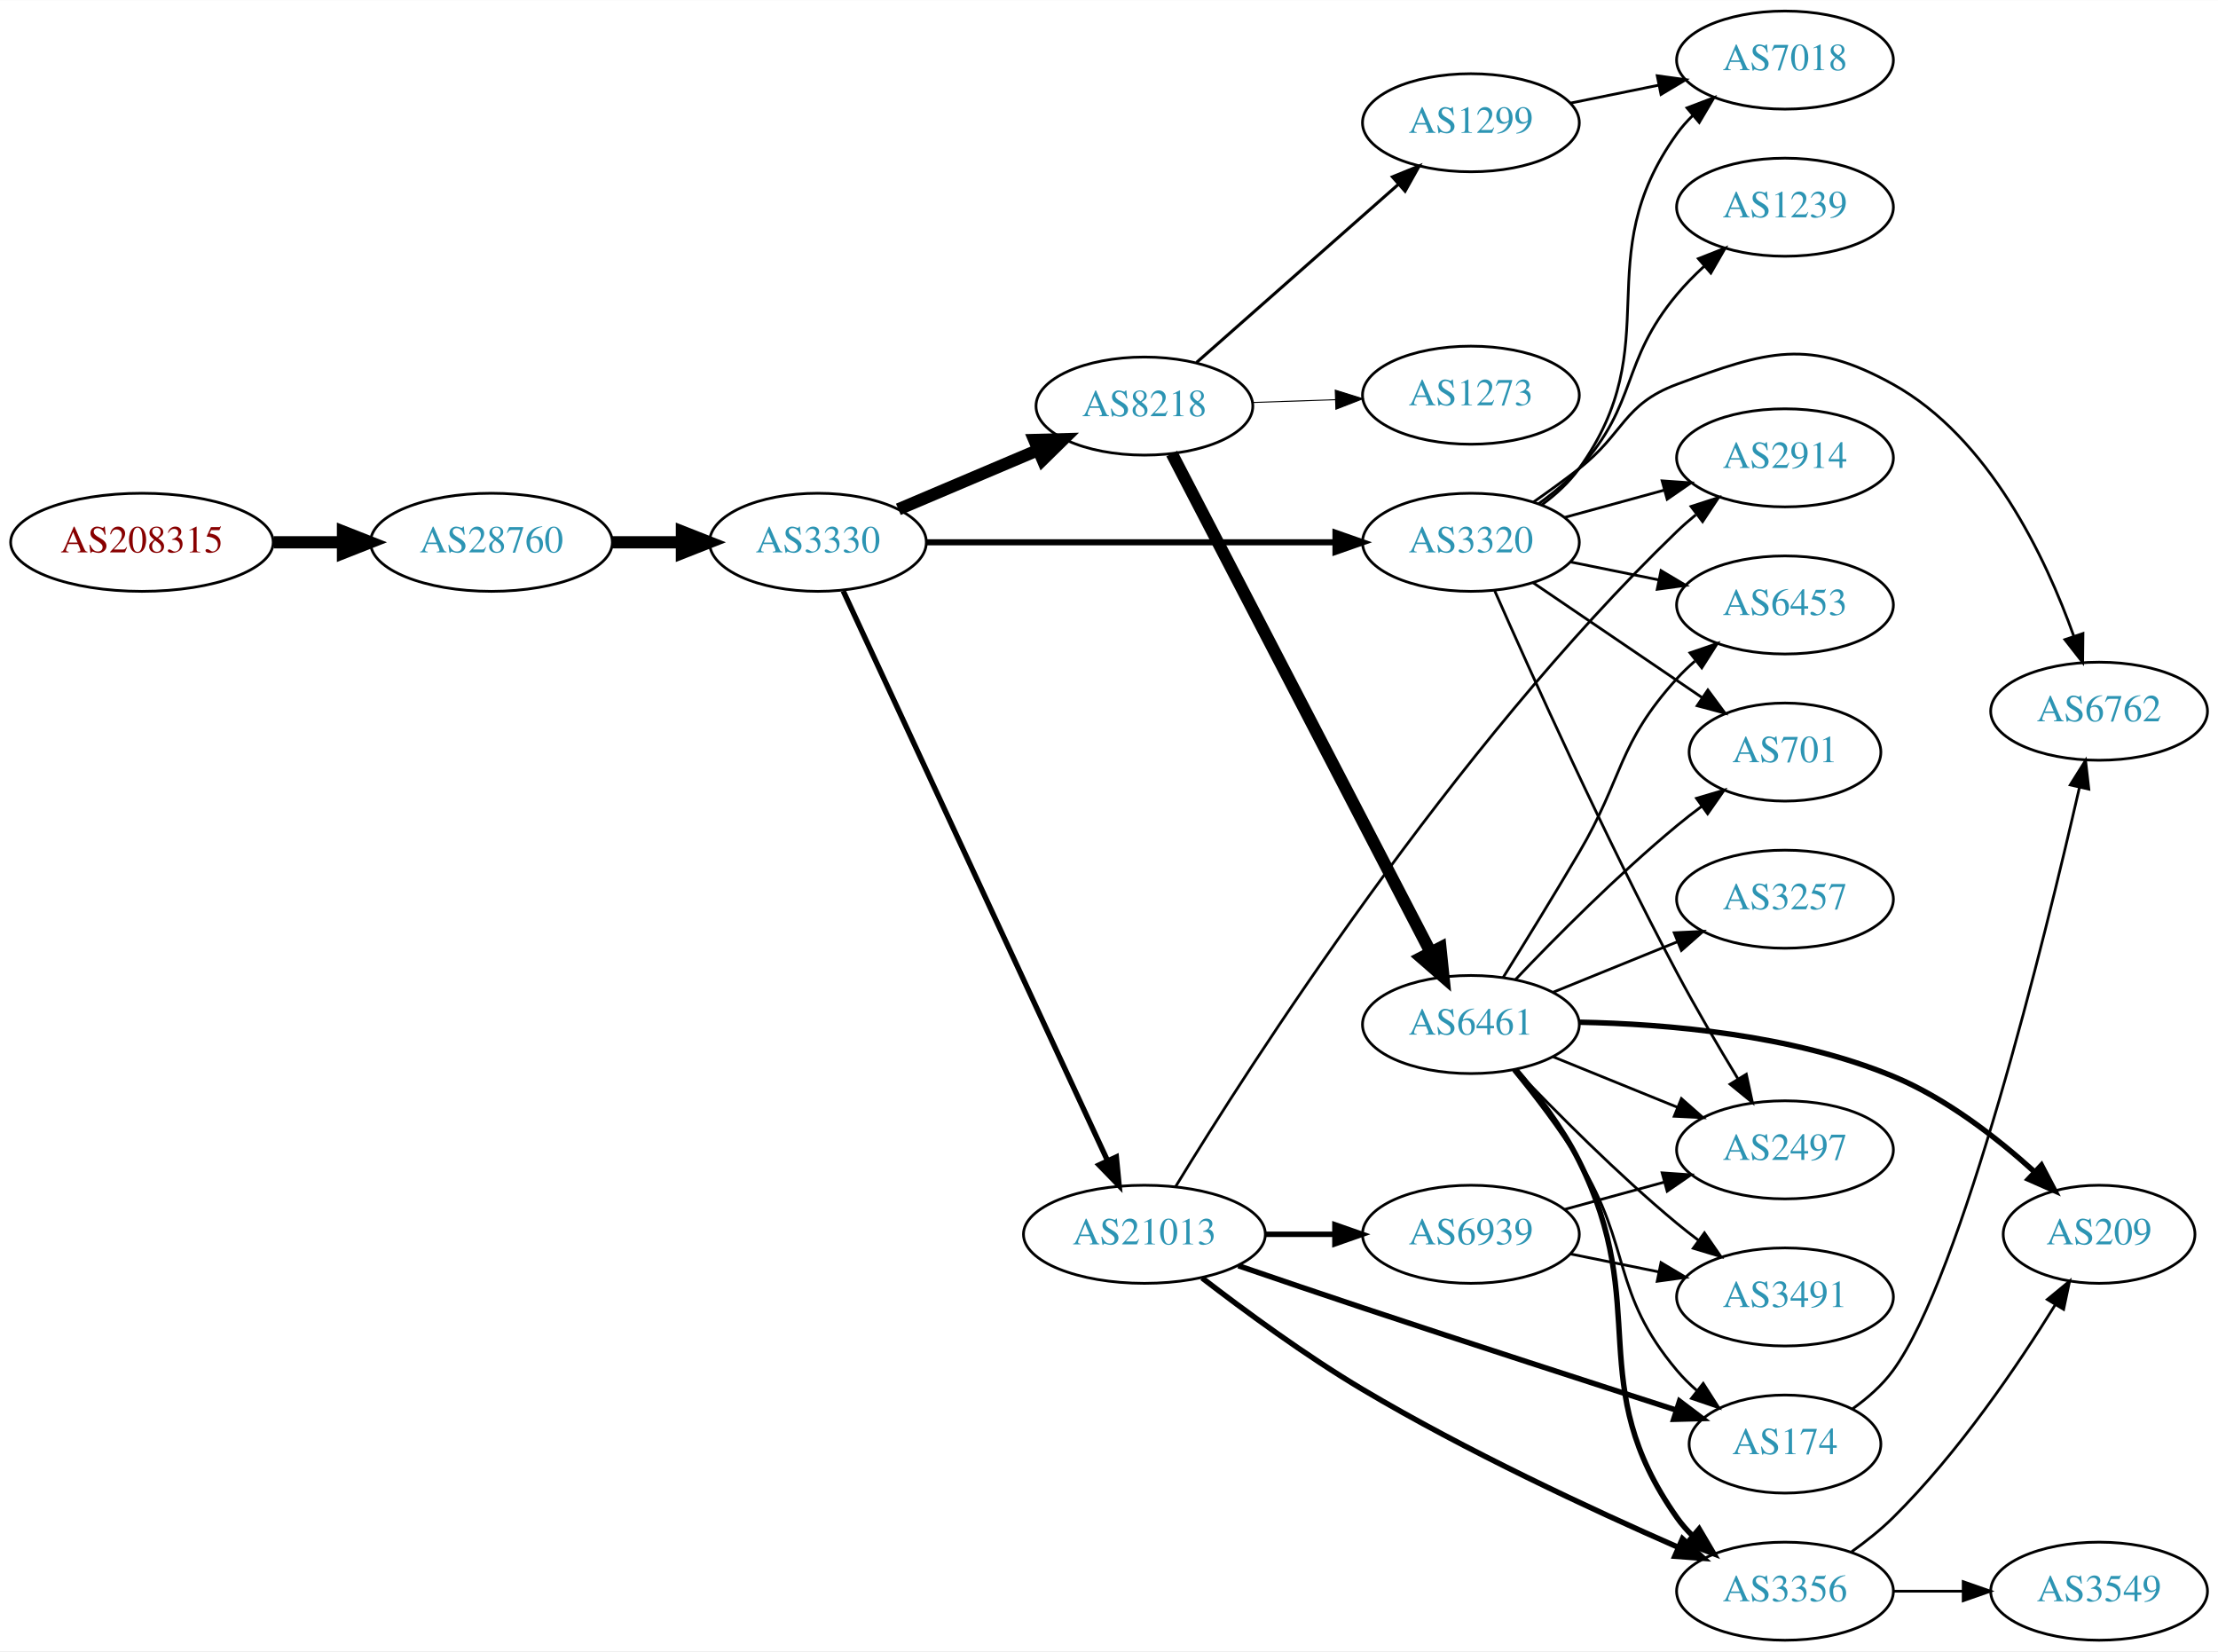
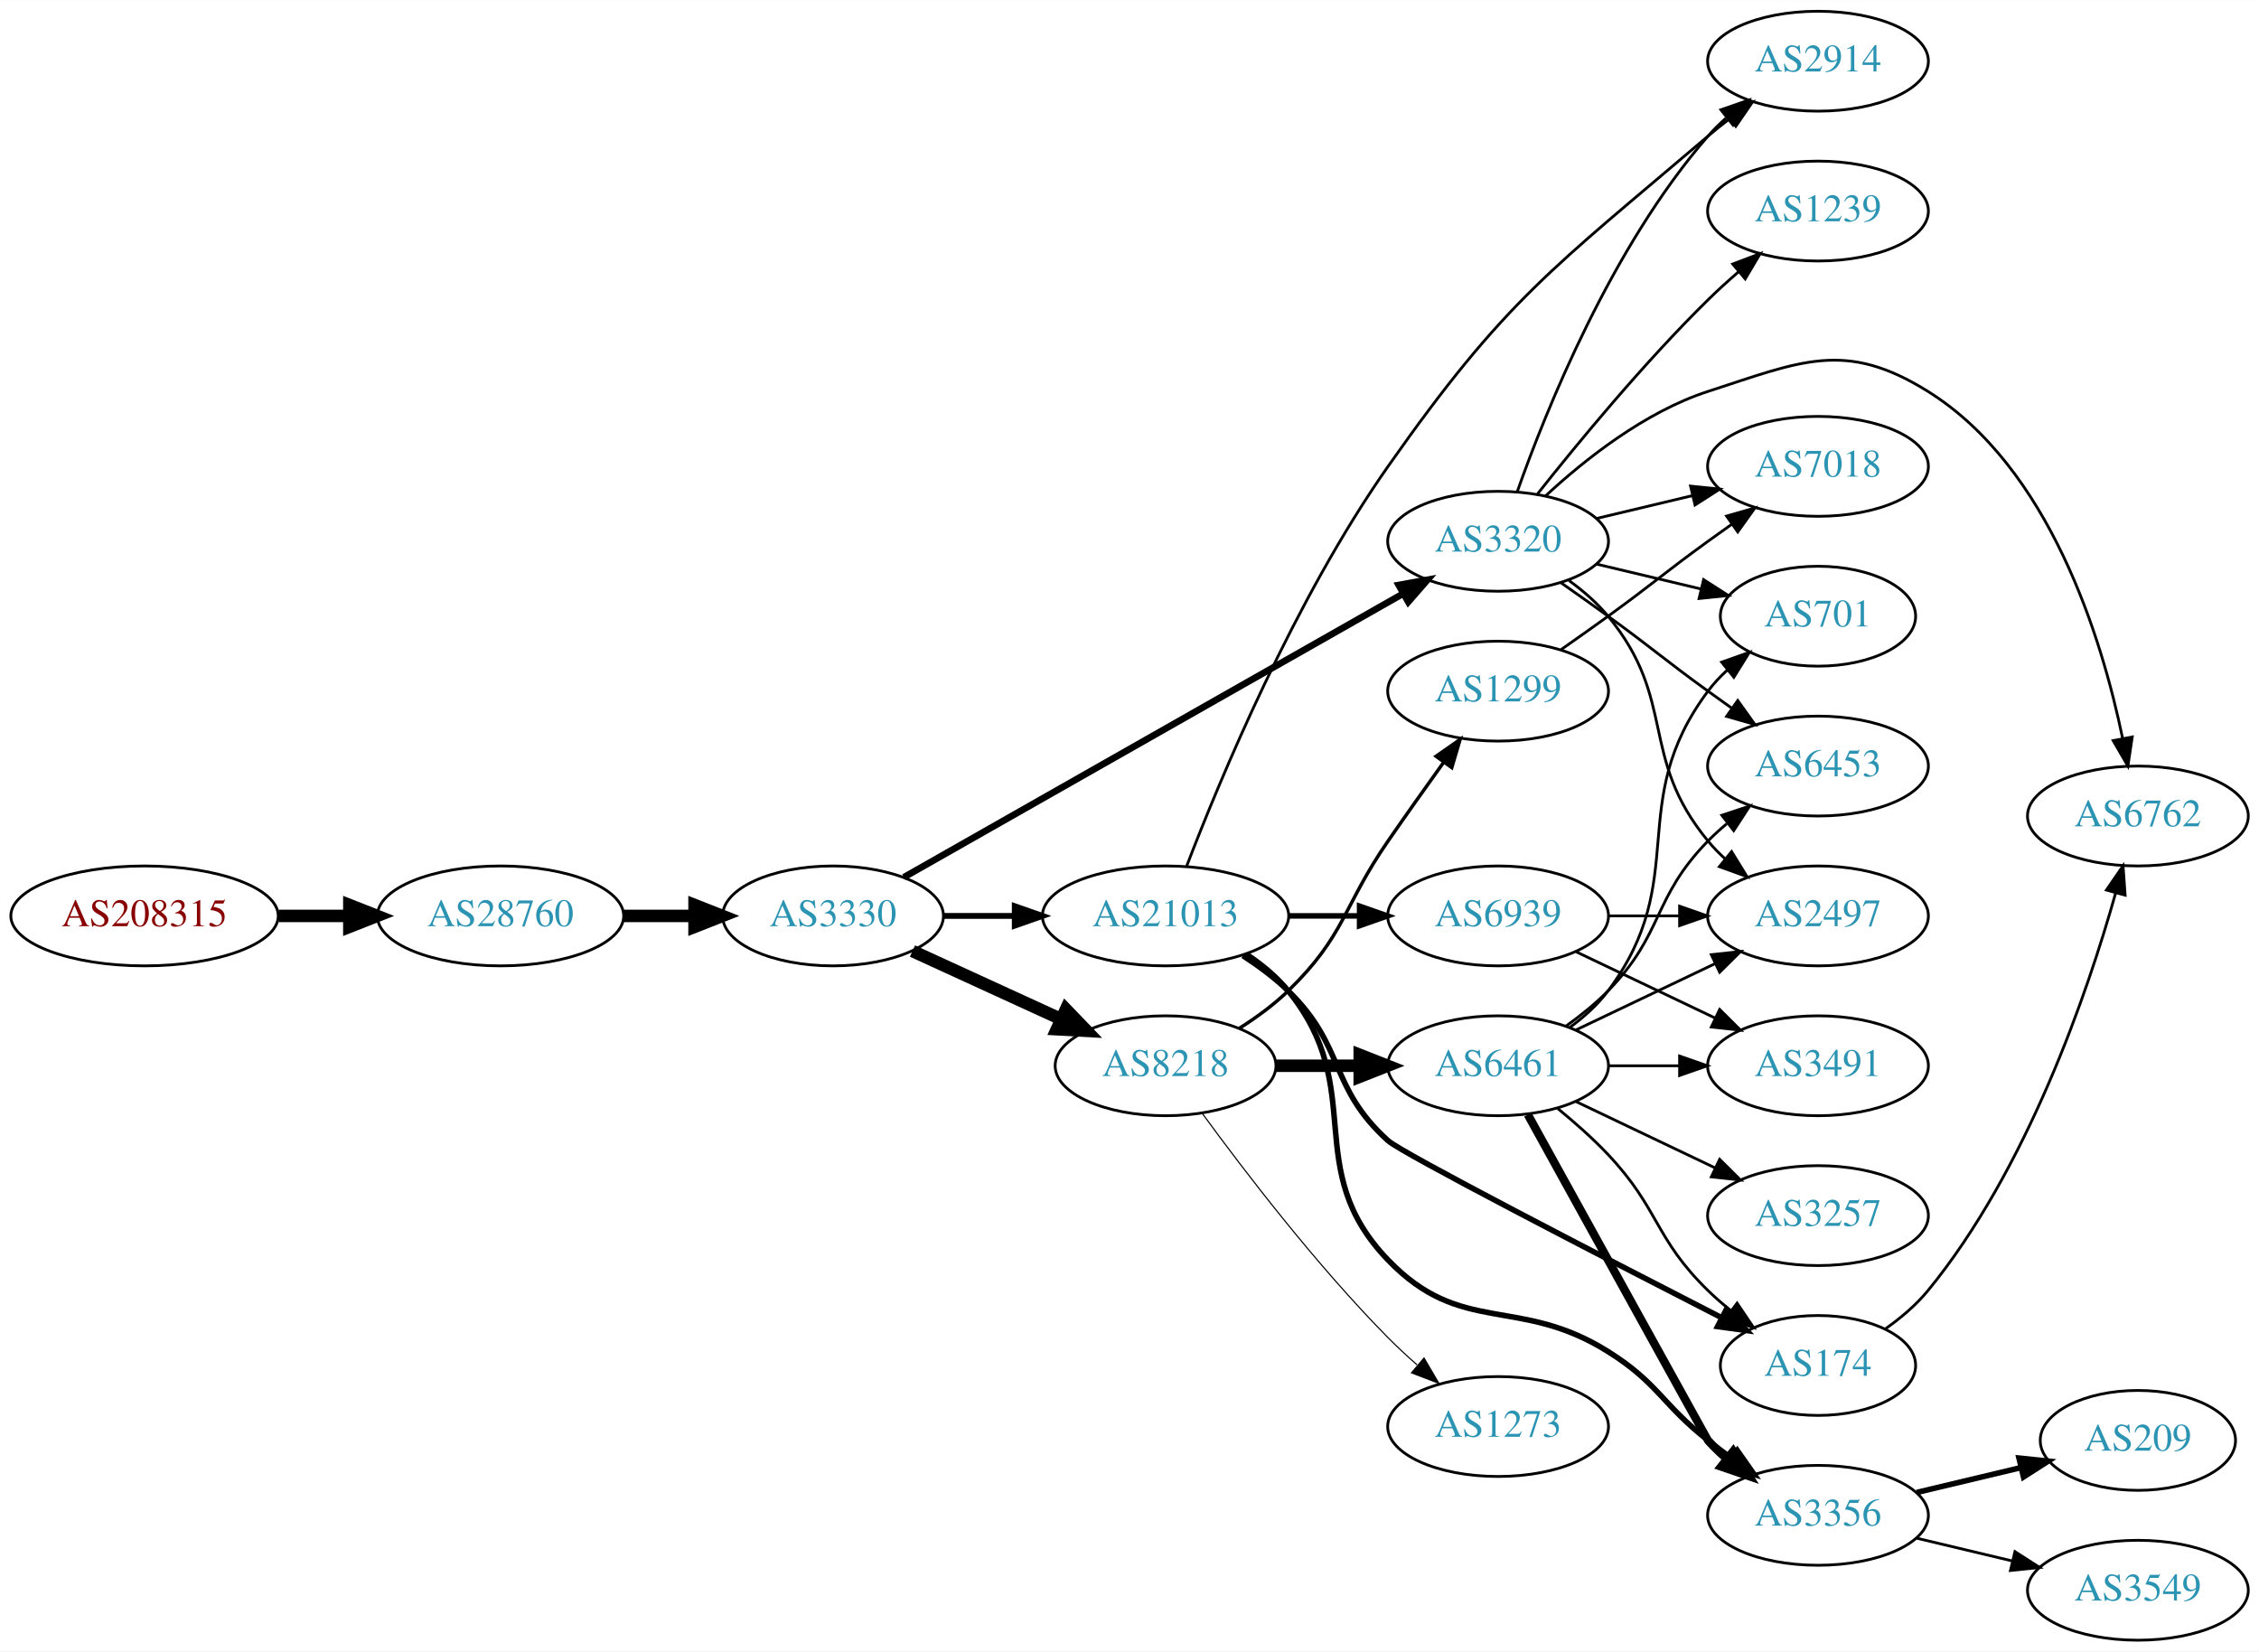
- <svg xmlns="http://www.w3.org/2000/svg" xmlns:xlink="http://www.w3.org/1999/xlink" width="814pt" height="606pt" viewBox="0.00 0.00 814.15 606.00">
-   <g id="graph0" class="graph" transform="scale(1 1) rotate(0) translate(4 602)">
-     <polygon fill="white" stroke="none" points="-4,4 -4,-602 810.148,-602 810.148,4 -4,4" />
+ <svg xmlns="http://www.w3.org/2000/svg" xmlns:xlink="http://www.w3.org/1999/xlink" width="814pt" height="595pt" viewBox="0.00 0.00 814.15 595.00">
+   <g id="graph0" class="graph" transform="scale(1 1) rotate(0) translate(4 591)">
+     <polygon fill="white" stroke="none" points="-4,4 -4,-591 810.148,-591 810.148,4 -4,4" />
    <g id="node1" class="node">
      <g id="a_node1">
        <a xlink:href="/asn/208315" xlink:title="AS208315 ~ frauscher [AT]">
-           <ellipse fill="#ffffff" stroke="black" cx="48.096" cy="-403" rx="48.192" ry="18" />
-           <text text-anchor="middle" x="48.096" y="-399.3" font-family="Times,serif" font-size="14.00" fill="#880000">AS208315</text>
+           <ellipse fill="#ffffff" stroke="black" cx="48.096" cy="-261" rx="48.192" ry="18" />
+           <text text-anchor="middle" x="48.096" y="-257.3" font-family="Times,serif" font-size="14.00" fill="#880000">AS208315</text>
        </a>
      </g>
    </g>
    <g id="node2" class="node">
      <g id="a_node2">
        <a xlink:href="/asn/28760" xlink:title="AS28760 ~ Schaerdingerstr. 35 [AT]">
-           <ellipse fill="#ffffff" stroke="black" cx="176.388" cy="-403" rx="44.393" ry="18" />
-           <text text-anchor="middle" x="176.388" y="-399.3" font-family="Times,serif" font-size="14.00" fill="#2c94b3">AS28760</text>
+           <ellipse fill="#ffffff" stroke="black" cx="176.388" cy="-261" rx="44.393" ry="18" />
+           <text text-anchor="middle" x="176.388" y="-257.3" font-family="Times,serif" font-size="14.00" fill="#2c94b3">AS28760</text>
        </a>
      </g>
    </g>
    <g id="edge1" class="edge">
-       <path fill="none" stroke="black" stroke-width="4.5" d="M96.481,-403C104.742,-403 113.386,-403 121.799,-403" />
-       <polygon fill="black" stroke="black" stroke-width="4.5" points="121.904,-406.938 131.904,-403 121.904,-399.063 121.904,-406.938" />
+       <path fill="none" stroke="black" stroke-width="4.5" d="M96.481,-261C104.742,-261 113.386,-261 121.799,-261" />
+       <polygon fill="black" stroke="black" stroke-width="4.5" points="121.904,-264.938 131.904,-261 121.904,-257.063 121.904,-264.938" />
    </g>
    <g id="node3" class="node">
      <g id="a_node3">
        <a xlink:href="/asn/3330" xlink:title="AS3330 ~ Vienna, Austria [AT]">
-           <ellipse fill="#ffffff" stroke="black" cx="296.23" cy="-403" rx="39.794" ry="18" />
-           <text text-anchor="middle" x="296.23" y="-399.3" font-family="Times,serif" font-size="14.00" fill="#2c94b3">AS3330</text>
+           <ellipse fill="#ffffff" stroke="black" cx="296.23" cy="-261" rx="39.794" ry="18" />
+           <text text-anchor="middle" x="296.23" y="-257.3" font-family="Times,serif" font-size="14.00" fill="#2c94b3">AS3330</text>
        </a>
      </g>
    </g>
    <g id="edge2" class="edge">
-       <path fill="none" stroke="black" stroke-width="4.5" d="M220.599,-403C228.911,-403 237.674,-403 246.156,-403" />
-       <polygon fill="black" stroke="black" stroke-width="4.5" points="246.315,-406.938 256.315,-403 246.315,-399.063 246.315,-406.938" />
+       <path fill="none" stroke="black" stroke-width="4.5" d="M220.599,-261C228.911,-261 237.674,-261 246.156,-261" />
+       <polygon fill="black" stroke="black" stroke-width="4.5" points="246.315,-264.938 256.315,-261 246.315,-257.063 246.315,-264.938" />
    </g>
    <g id="node4" class="node">
      <g id="a_node4">
-         <a xlink:href="/asn/3320" xlink:title="AS3320 ~ DTAG [DE]">
-           <ellipse fill="#ffffff" stroke="black" cx="535.915" cy="-403" rx="39.794" ry="18" />
-           <text text-anchor="middle" x="535.915" y="-399.3" font-family="Times,serif" font-size="14.00" fill="#2c94b3">AS3320</text>
+         <a xlink:href="/asn/8218" xlink:title="AS8218 ~ legacy Neotelecoms [FR]">
+           <ellipse fill="#ffffff" stroke="black" cx="416.073" cy="-207" rx="39.794" ry="18" />
+           <text text-anchor="middle" x="416.073" y="-203.3" font-family="Times,serif" font-size="14.00" fill="#2c94b3">AS8218</text>
        </a>
      </g>
    </g>
    <g id="edge3" class="edge">
-       <path fill="none" stroke="black" stroke-width="2.25" d="M335.947,-403C376.866,-403 441.506,-403 485.94,-403" />
-       <polygon fill="black" stroke="black" stroke-width="2.25" points="486.215,-406.5 496.215,-403 486.215,-399.5 486.215,-406.5" />
+       <path fill="none" stroke="black" stroke-width="4.5" d="M324.859,-248.339C340.816,-241.027 361.087,-231.739 378.369,-223.819" />
+       <polygon fill="black" stroke="black" stroke-width="4.5" points="380.166,-227.327 387.617,-219.581 376.886,-220.168 380.166,-227.327" />
    </g>
    <g id="node5" class="node">
      <g id="a_node5">
-         <a xlink:href="/asn/8218" xlink:title="AS8218 ~ legacy Neotelecoms [FR]">
-           <ellipse fill="#ffffff" stroke="black" cx="416.073" cy="-453" rx="39.794" ry="18" />
-           <text text-anchor="middle" x="416.073" y="-449.3" font-family="Times,serif" font-size="14.00" fill="#2c94b3">AS8218</text>
+         <a xlink:href="/asn/3320" xlink:title="AS3320 ~ DTAG [DE]">
+           <ellipse fill="#ffffff" stroke="black" cx="535.915" cy="-396" rx="39.794" ry="18" />
+           <text text-anchor="middle" x="535.915" y="-392.3" font-family="Times,serif" font-size="14.00" fill="#2c94b3">AS3320</text>
        </a>
      </g>
    </g>
    <g id="edge4" class="edge">
-       <path fill="none" stroke="black" stroke-width="4.5" d="M325.757,-415.104C341.131,-421.627 360.307,-429.763 376.945,-436.823" />
-       <polygon fill="black" stroke="black" stroke-width="4.5" points="375.657,-440.553 386.401,-440.835 378.733,-433.304 375.657,-440.553" />
+       <path fill="none" stroke="black" stroke-width="2.4" d="M321.771,-274.939C364.671,-299.305 453.326,-349.659 501.683,-377.125" />
+       <polygon fill="black" stroke="black" stroke-width="2.4" points="500.084,-380.241 510.507,-382.137 503.541,-374.155 500.084,-380.241" />
    </g>
    <g id="node6" class="node">
      <g id="a_node6">
        <a xlink:href="/asn/21013" xlink:title="AS21013 ~ Wels, AT [AT]">
-           <ellipse fill="#ffffff" stroke="black" cx="416.073" cy="-149" rx="44.393" ry="18" />
-           <text text-anchor="middle" x="416.073" y="-145.3" font-family="Times,serif" font-size="14.00" fill="#2c94b3">AS21013</text>
+           <ellipse fill="#ffffff" stroke="black" cx="416.073" cy="-261" rx="44.393" ry="18" />
+           <text text-anchor="middle" x="416.073" y="-257.3" font-family="Times,serif" font-size="14.00" fill="#2c94b3">AS21013</text>
        </a>
      </g>
    </g>
    <g id="edge5" class="edge">
-       <path fill="none" stroke="black" stroke-width="1.969" d="M305.517,-385.139C325.843,-341.326 378.277,-228.31 402.483,-176.136" />
-       <polygon fill="black" stroke="black" stroke-width="1.969" points="405.762,-177.385 406.795,-166.841 399.412,-174.439 405.762,-177.385" />
+       <path fill="none" stroke="black" stroke-width="2.1" d="M336.143,-261C344.245,-261 352.921,-261 361.447,-261" />
+       <polygon fill="black" stroke="black" stroke-width="2.1" points="361.725,-264.5 371.725,-261 361.724,-257.5 361.725,-264.5" />
    </g>
    <g id="node7" class="node">
      <g id="a_node7">
-         <a xlink:href="/asn/701" xlink:title="AS701 ~ UUNET [US]">
-           <ellipse fill="#ffffff" stroke="black" cx="651.208" cy="-326" rx="35.194" ry="18" />
-           <text text-anchor="middle" x="651.208" y="-322.3" font-family="Times,serif" font-size="14.00" fill="#2c94b3">AS701</text>
+         <a xlink:href="/asn/6461" xlink:title="AS6461 ~ Zayo Bandwidth [US]">
+           <ellipse fill="#ffffff" stroke="black" cx="535.915" cy="-207" rx="39.794" ry="18" />
+           <text text-anchor="middle" x="535.915" y="-203.3" font-family="Times,serif" font-size="14.00" fill="#2c94b3">AS6461</text>
        </a>
      </g>
    </g>
    <g id="edge6" class="edge">
-       <path fill="none" stroke="black" d="M558.759,-388.154C576.379,-376.178 601.335,-359.217 620.726,-346.038" />
-       <polygon fill="black" stroke="black" points="622.894,-348.796 629.197,-340.28 618.959,-343.007 622.894,-348.796" />
+       <path fill="none" stroke="black" stroke-width="4.5" d="M455.985,-207C465.539,-207 475.888,-207 485.851,-207" />
+       <polygon fill="black" stroke="black" stroke-width="4.5" points="486.043,-210.938 496.043,-207 486.043,-203.063 486.043,-210.938" />
    </g>
    <g id="node8" class="node">
      <g id="a_node8">
-         <a xlink:href="/asn/2914" xlink:title="AS2914 ~ NTT America, Inc. [US]">
-           <ellipse fill="#ffffff" stroke="black" cx="651.208" cy="-434" rx="39.794" ry="18" />
-           <text text-anchor="middle" x="651.208" y="-430.3" font-family="Times,serif" font-size="14.00" fill="#2c94b3">AS2914</text>
+         <a xlink:href="/asn/1299" xlink:title="AS1299 ~ Telia Carrier [EU]">
+           <ellipse fill="#ffffff" stroke="black" cx="535.915" cy="-342" rx="39.794" ry="18" />
+           <text text-anchor="middle" x="535.915" y="-338.3" font-family="Times,serif" font-size="14.00" fill="#2c94b3">AS1299</text>
        </a>
      </g>
    </g>
    <g id="edge7" class="edge">
-       <path fill="none" stroke="black" d="M570.294,-412.133C581.716,-415.259 594.667,-418.802 606.766,-422.113" />
-       <polygon fill="black" stroke="black" points="606.107,-425.561 616.676,-424.825 607.955,-418.81 606.107,-425.561" />
+       <path fill="none" stroke="black" stroke-width="1.227" d="M442.602,-220.462C448.765,-224.362 455.066,-228.948 460.269,-234 480.962,-254.094 479.873,-264.269 496.269,-288 502.725,-297.344 509.935,-307.494 516.363,-316.445" />
+       <polygon fill="black" stroke="black" stroke-width="1.227" points="513.55,-318.528 522.236,-324.594 519.229,-314.435 513.55,-318.528" />
    </g>
    <g id="node9" class="node">
      <g id="a_node9">
+         <a xlink:href="/asn/1273" xlink:title="AS1273 ~ Vodafone Group PLC [EU]">
+           <ellipse fill="#ffffff" stroke="black" cx="535.915" cy="-77" rx="39.794" ry="18" />
+           <text text-anchor="middle" x="535.915" y="-73.3" font-family="Times,serif" font-size="14.00" fill="#2c94b3">AS1273</text>
+         </a>
+       </g>
+     </g>
+     <g id="edge8" class="edge">
+       <path fill="none" stroke="black" stroke-width="0.409" d="M429.293,-189.849C444.093,-169.582 470.284,-135.296 496.269,-109 499.525,-105.704 503.097,-102.397 506.712,-99.225" />
+       <polygon fill="black" stroke="black" stroke-width="0.409" points="509.22,-101.687 514.59,-92.554 504.697,-96.345 509.22,-101.687" />
+     </g>
+     <g id="node14" class="node">
+       <g id="a_node14">
+         <a xlink:href="/asn/701" xlink:title="AS701 ~ UUNET [US]">
+           <ellipse fill="#ffffff" stroke="black" cx="651.208" cy="-369" rx="35.194" ry="18" />
+           <text text-anchor="middle" x="651.208" y="-365.3" font-family="Times,serif" font-size="14.00" fill="#2c94b3">AS701</text>
+         </a>
+       </g>
+     </g>
+     <g id="edge19" class="edge">
+       <path fill="none" stroke="black" d="M571.522,-387.752C583.317,-384.942 596.622,-381.771 608.889,-378.847" />
+       <polygon fill="black" stroke="black" points="609.978,-382.186 618.894,-376.463 608.355,-375.376 609.978,-382.186" />
+     </g>
+     <g id="node15" class="node">
+       <g id="a_node15">
+         <a xlink:href="/asn/6453" xlink:title="AS6453 ~ TATA COMMUNICATIONS (AMERICA) INC [US]">
+           <ellipse fill="#ffffff" stroke="black" cx="651.208" cy="-315" rx="39.794" ry="18" />
+           <text text-anchor="middle" x="651.208" y="-311.3" font-family="Times,serif" font-size="14.00" fill="#2c94b3">AS6453</text>
+         </a>
+       </g>
+     </g>
+     <g id="edge23" class="edge">
+       <path fill="none" stroke="black" d="M558.672,-380.991C564.207,-377.121 570.125,-372.936 575.562,-369 591.762,-357.271 595.362,-353.729 611.562,-342 614.365,-339.971 617.296,-337.875 620.237,-335.79" />
+       <polygon fill="black" stroke="black" points="622.288,-338.627 628.451,-330.009 618.259,-332.903 622.288,-338.627" />
+     </g>
+     <g id="node16" class="node">
+       <g id="a_node16">
+         <a xlink:href="/asn/2497" xlink:title="AS2497 ~ Internet Initiative Japan Inc. [JP]">
+           <ellipse fill="#ffffff" stroke="black" cx="651.208" cy="-261" rx="39.794" ry="18" />
+           <text text-anchor="middle" x="651.208" y="-257.3" font-family="Times,serif" font-size="14.00" fill="#2c94b3">AS2497</text>
+         </a>
+       </g>
+     </g>
+     <g id="edge18" class="edge">
+       <path fill="none" stroke="black" d="M561.496,-381.844C566.59,-378.128 571.604,-373.799 575.562,-369 600.626,-338.606 586.497,-318.394 611.562,-288 613.417,-285.75 615.504,-283.604 617.723,-281.576" />
+       <polygon fill="black" stroke="black" points="620.071,-284.177 625.627,-275.156 615.658,-278.744 620.071,-284.177" />
+     </g>
+     <g id="node19" class="node">
+       <g id="a_node19">
+         <a xlink:href="/asn/6762" xlink:title="AS6762 ~ TELECOM ITALIA SPARKLE S.p.A. [IT]">
+           <ellipse fill="#ffffff" stroke="black" cx="766.501" cy="-297" rx="39.794" ry="18" />
+           <text text-anchor="middle" x="766.501" y="-293.3" font-family="Times,serif" font-size="14.00" fill="#2c94b3">AS6762</text>
+         </a>
+       </g>
+     </g>
+     <g id="edge20" class="edge">
+       <path fill="none" stroke="black" d="M552.971,-412.306C567.031,-425.34 588.736,-442.609 611.562,-450 645.089,-460.856 660.967,-468.673 690.855,-450 734.77,-422.562 753.539,-361.016 761.011,-324.901" />
+       <polygon fill="black" stroke="black" points="764.463,-325.487 762.907,-315.007 757.588,-324.169 764.463,-325.487" />
+     </g>
+     <g id="node20" class="node">
+       <g id="a_node20">
+         <a xlink:href="/asn/7018" xlink:title="AS7018 ~ AT&amp;T Services, Inc. [US]">
+           <ellipse fill="#ffffff" stroke="black" cx="651.208" cy="-423" rx="39.794" ry="18" />
+           <text text-anchor="middle" x="651.208" y="-419.3" font-family="Times,serif" font-size="14.00" fill="#2c94b3">AS7018</text>
+         </a>
+       </g>
+     </g>
+     <g id="edge21" class="edge">
+       <path fill="none" stroke="black" d="M571.522,-404.248C582.394,-406.838 594.548,-409.735 605.991,-412.462" />
+       <polygon fill="black" stroke="black" points="605.274,-415.889 615.813,-414.803 606.897,-409.08 605.274,-415.889" />
+     </g>
+     <g id="node21" class="node">
+       <g id="a_node21">
        <a xlink:href="/asn/1239" xlink:title="AS1239 ~ Sprint [US]">
-           <ellipse fill="#ffffff" stroke="black" cx="651.208" cy="-526" rx="39.794" ry="18" />
-           <text text-anchor="middle" x="651.208" y="-522.3" font-family="Times,serif" font-size="14.00" fill="#2c94b3">AS1239</text>
-         </a>
-       </g>
-     </g>
-     <g id="edge8" class="edge">
-       <path fill="none" stroke="black" d="M560.764,-417.149C566.01,-420.918 571.273,-425.271 575.562,-430 597.488,-454.173 590.642,-468.951 611.562,-494 614.532,-497.556 617.936,-501.016 621.465,-504.266" />
-       <polygon fill="black" stroke="black" points="619.415,-507.119 629.273,-511.001 623.987,-501.819 619.415,-507.119" />
-     </g>
-     <g id="node10" class="node">
-       <g id="a_node10">
-         <a xlink:href="/asn/6762" xlink:title="AS6762 ~ TELECOM ITALIA SPARKLE S.p.A. [IT]">
-           <ellipse fill="#ffffff" stroke="black" cx="766.501" cy="-341" rx="39.794" ry="18" />
-           <text text-anchor="middle" x="766.501" y="-337.3" font-family="Times,serif" font-size="14.00" fill="#2c94b3">AS6762</text>
-         </a>
-       </g>
-     </g>
-     <g id="edge9" class="edge">
-       <path fill="none" stroke="black" d="M558.86,-417.758C564.391,-421.633 570.261,-425.883 575.562,-430 592.237,-442.952 591.767,-453.652 611.562,-461 644.6,-473.265 660.049,-478.117 690.855,-461 726.155,-441.386 746.92,-397.388 757.248,-368.469" />
-       <polygon fill="black" stroke="black" points="760.585,-369.528 760.473,-358.934 753.954,-367.286 760.585,-369.528" />
-     </g>
-     <g id="node11" class="node">
-       <g id="a_node11">
-         <a xlink:href="/asn/7018" xlink:title="AS7018 ~ AT&amp;T Services, Inc. [US]">
-           <ellipse fill="#ffffff" stroke="black" cx="651.208" cy="-580" rx="39.794" ry="18" />
-           <text text-anchor="middle" x="651.208" y="-576.3" font-family="Times,serif" font-size="14.00" fill="#2c94b3">AS7018</text>
-         </a>
-       </g>
-     </g>
-     <g id="edge10" class="edge">
-       <path fill="none" stroke="black" d="M561.984,-416.781C567.053,-420.516 571.933,-424.948 575.562,-430 608.79,-476.264 578.334,-506.736 611.562,-553 613.263,-555.368 615.239,-557.6 617.38,-559.688" />
-       <polygon fill="black" stroke="black" points="615.235,-562.457 625.14,-566.219 619.743,-557.102 615.235,-562.457" />
+           <ellipse fill="#ffffff" stroke="black" cx="651.208" cy="-515" rx="39.794" ry="18" />
+           <text text-anchor="middle" x="651.208" y="-511.3" font-family="Times,serif" font-size="14.00" fill="#2c94b3">AS1239</text>
+         </a>
+       </g>
+     </g>
+     <g id="edge22" class="edge">
+       <path fill="none" stroke="black" d="M550.151,-413.101C564.487,-431.21 588.423,-460.263 611.562,-483 615.03,-486.408 618.822,-489.85 622.633,-493.151" />
+       <polygon fill="black" stroke="black" points="620.478,-495.911 630.383,-499.67 624.983,-490.554 620.478,-495.911" />
+     </g>
+     <g id="node22" class="node">
+       <g id="a_node22">
+         <a xlink:href="/asn/2914" xlink:title="AS2914 ~ NTT America, Inc. [US]">
+           <ellipse fill="#ffffff" stroke="black" cx="651.208" cy="-569" rx="39.794" ry="18" />
+           <text text-anchor="middle" x="651.208" y="-565.3" font-family="Times,serif" font-size="14.00" fill="#2c94b3">AS2914</text>
+         </a>
+       </g>
+     </g>
+     <g id="edge24" class="edge">
+       <path fill="none" stroke="black" d="M542.804,-413.824C553.132,-443.096 576.774,-502.08 611.562,-542 613.528,-544.256 615.721,-546.419 618.035,-548.468" />
+       <polygon fill="black" stroke="black" points="616.215,-551.492 626.222,-554.973 620.57,-546.012 616.215,-551.492" />
    </g>
    <g id="node12" class="node">
      <g id="a_node12">
-         <a xlink:href="/asn/2497" xlink:title="AS2497 ~ Internet Initiative Japan Inc. [JP]">
-           <ellipse fill="#ffffff" stroke="black" cx="651.208" cy="-180" rx="39.794" ry="18" />
-           <text text-anchor="middle" x="651.208" y="-176.3" font-family="Times,serif" font-size="14.00" fill="#2c94b3">AS2497</text>
-         </a>
-       </g>
-     </g>
-     <g id="edge11" class="edge">
-       <path fill="none" stroke="black" d="M544.662,-385.195C557.664,-355.651 585.061,-294.818 611.562,-245 618.47,-232.013 626.735,-217.943 633.845,-206.225" />
-       <polygon fill="black" stroke="black" points="637.013,-207.753 639.251,-197.398 631.043,-204.097 637.013,-207.753" />
+         <a xlink:href="/asn/3356" xlink:title="AS3356 ~ Level 3 Parent, LLC [US]">
+           <ellipse fill="#ffffff" stroke="black" cx="651.208" cy="-45" rx="39.794" ry="18" />
+           <text text-anchor="middle" x="651.208" y="-41.3" font-family="Times,serif" font-size="14.00" fill="#2c94b3">AS3356</text>
+         </a>
+       </g>
+     </g>
+     <g id="edge25" class="edge">
+       <path fill="none" stroke="black" stroke-width="2" d="M445.259,-247.156C450.781,-243.47 456.135,-239.073 460.269,-234 489.318,-198.353 464.393,-170.144 496.269,-137 522.729,-109.488 543.231,-124.293 575.562,-104 593.693,-92.62 594.759,-85.264 611.562,-72 614.278,-69.856 617.151,-67.683 620.056,-65.551" />
+       <polygon fill="black" stroke="black" stroke-width="2" points="622.129,-68.371 628.218,-59.701 618.051,-62.681 622.129,-68.371" />
    </g>
    <g id="node13" class="node">
      <g id="a_node13">
-         <a xlink:href="/asn/6453" xlink:title="AS6453 ~ TATA COMMUNICATIONS (AMERICA) INC [US]">
-           <ellipse fill="#ffffff" stroke="black" cx="651.208" cy="-380" rx="39.794" ry="18" />
-           <text text-anchor="middle" x="651.208" y="-376.3" font-family="Times,serif" font-size="14.00" fill="#2c94b3">AS6453</text>
-         </a>
-       </g>
-     </g>
-     <g id="edge12" class="edge">
-       <path fill="none" stroke="black" d="M572.451,-395.786C582.68,-393.709 593.98,-391.415 604.723,-389.234" />
-       <polygon fill="black" stroke="black" points="605.695,-392.608 614.799,-387.189 604.302,-385.748 605.695,-392.608" />
-     </g>
-     <g id="node14" class="node">
-       <g id="a_node14">
-         <a xlink:href="/asn/1299" xlink:title="AS1299 ~ Telia Carrier [EU]">
-           <ellipse fill="#ffffff" stroke="black" cx="535.915" cy="-557" rx="39.794" ry="18" />
-           <text text-anchor="middle" x="535.915" y="-553.3" font-family="Times,serif" font-size="14.00" fill="#2c94b3">AS1299</text>
-         </a>
-       </g>
-     </g>
-     <g id="edge13" class="edge">
-       <path fill="none" stroke="black" stroke-width="1.125" d="M435.227,-469.022C455.008,-486.479 486.81,-514.546 509.165,-534.274" />
-       <polygon fill="black" stroke="black" stroke-width="1.125" points="507.12,-537.138 516.933,-541.13 511.752,-531.889 507.12,-537.138" />
-     </g>
-     <g id="node15" class="node">
-       <g id="a_node15">
-         <a xlink:href="/asn/6461" xlink:title="AS6461 ~ Zayo Bandwidth [US]">
-           <ellipse fill="#ffffff" stroke="black" cx="535.915" cy="-226" rx="39.794" ry="18" />
-           <text text-anchor="middle" x="535.915" y="-222.3" font-family="Times,serif" font-size="14.00" fill="#2c94b3">AS6461</text>
-         </a>
-       </g>
-     </g>
-     <g id="edge14" class="edge">
-       <path fill="none" stroke="black" stroke-width="4.5" d="M426.124,-435.565C446.645,-396.034 496.813,-299.396 521.182,-252.454" />
-       <polygon fill="black" stroke="black" stroke-width="4.5" points="524.72,-254.184 525.833,-243.495 517.731,-250.556 524.72,-254.184" />
-     </g>
-     <g id="node16" class="node">
-       <g id="a_node16">
-         <a xlink:href="/asn/1273" xlink:title="AS1273 ~ Vodafone Group PLC [EU]">
-           <ellipse fill="#ffffff" stroke="black" cx="535.915" cy="-457" rx="39.794" ry="18" />
-           <text text-anchor="middle" x="535.915" y="-453.3" font-family="Times,serif" font-size="14.00" fill="#2c94b3">AS1273</text>
-         </a>
-       </g>
-     </g>
-     <g id="edge15" class="edge">
-       <path fill="none" stroke="black" stroke-width="0.375" d="M455.659,-454.31C465.425,-454.641 476.042,-455.002 486.236,-455.348" />
-       <polygon fill="black" stroke="black" stroke-width="0.375" points="486.129,-458.846 496.242,-455.687 486.367,-451.85 486.129,-458.846" />
+         <a xlink:href="/asn/174" xlink:title="AS174 ~ Cogent Communications [US]">
+           <ellipse fill="#ffffff" stroke="black" cx="651.208" cy="-99" rx="35.194" ry="18" />
+           <text text-anchor="middle" x="651.208" y="-95.3" font-family="Times,serif" font-size="14.00" fill="#2c94b3">AS174</text>
+         </a>
+       </g>
    </g>
    <g id="edge27" class="edge">
-       <path fill="none" stroke="black" d="M427.495,-166.455C454.234,-210.323 528.997,-327.367 611.562,-407 613.716,-409.077 616.043,-411.112 618.449,-413.074" />
-       <polygon fill="black" stroke="black" points="616.723,-416.158 626.803,-419.42 620.957,-410.584 616.723,-416.158" />
-     </g>
-     <g id="node17" class="node">
-       <g id="a_node17">
-         <a xlink:href="/asn/3356" xlink:title="AS3356 ~ Level 3 Parent, LLC [US]">
-           <ellipse fill="#ffffff" stroke="black" cx="651.208" cy="-18" rx="39.794" ry="18" />
-           <text text-anchor="middle" x="651.208" y="-14.3" font-family="Times,serif" font-size="14.00" fill="#2c94b3">AS3356</text>
-         </a>
-       </g>
+       <path fill="none" stroke="black" stroke-width="2" d="M443.956,-246.671C449.681,-242.964 455.447,-238.682 460.269,-234 480.962,-213.906 474.844,-199.312 496.269,-180 501.219,-175.538 572.554,-138.707 616.357,-116.275" />
+       <polygon fill="black" stroke="black" stroke-width="2" points="618.21,-119.259 625.518,-111.588 615.021,-113.027 618.21,-119.259" />
    </g>
    <g id="edge28" class="edge">
-       <path fill="none" stroke="black" stroke-width="2" d="M437.242,-132.969C452.859,-120.935 475.296,-104.457 496.269,-92 534.276,-69.425 580.221,-48.048 611.969,-34.129" />
-       <polygon fill="black" stroke="black" stroke-width="2" points="613.566,-37.252 621.342,-30.056 610.776,-30.832 613.566,-37.252" />
-     </g>
-     <g id="node18" class="node">
-       <g id="a_node18">
-         <a xlink:href="/asn/174" xlink:title="AS174 ~ Cogent Communications [US]">
-           <ellipse fill="#ffffff" stroke="black" cx="651.208" cy="-72" rx="35.194" ry="18" />
-           <text text-anchor="middle" x="651.208" y="-68.3" font-family="Times,serif" font-size="14.00" fill="#2c94b3">AS174</text>
-         </a>
-       </g>
-     </g>
-     <g id="edge26" class="edge">
-       <path fill="none" stroke="black" stroke-width="2" d="M450.562,-137.463C464.658,-132.638 481.245,-127 496.269,-122 535.363,-108.988 580.176,-94.478 611.331,-84.455" />
-       <polygon fill="black" stroke="black" stroke-width="2" points="612.493,-87.758 620.942,-81.366 610.351,-81.094 612.493,-87.758" />
+       <path fill="none" stroke="black" d="M423.709,-279.022C435.591,-310.043 462.449,-374.832 496.269,-423 538.584,-483.269 555.501,-494.25 611.562,-542 614.054,-544.123 616.711,-546.242 619.42,-548.305" />
+       <polygon fill="black" stroke="black" points="617.455,-551.204 627.593,-554.283 621.588,-545.554 617.455,-551.204" />
    </g>
    <g id="node23" class="node">
      <g id="a_node23">
        <a xlink:href="/asn/6939" xlink:title="AS6939 ~ Hurricane Electric LLC [US]">
-           <ellipse fill="#ffffff" stroke="black" cx="535.915" cy="-149" rx="39.794" ry="18" />
-           <text text-anchor="middle" x="535.915" y="-145.3" font-family="Times,serif" font-size="14.00" fill="#2c94b3">AS6939</text>
-         </a>
-       </g>
-     </g>
-     <g id="edge29" class="edge">
-       <path fill="none" stroke="black" stroke-width="2" d="M460.284,-149C468.596,-149 477.359,-149 485.841,-149" />
-       <polygon fill="black" stroke="black" stroke-width="2" points="486,-152.5 496,-149 486,-145.5 486,-152.5" />
-     </g>
-     <g id="edge30" class="edge">
-       <path fill="none" stroke="black" d="M572.451,-564.214C582.68,-566.291 593.98,-568.585 604.723,-570.766" />
-       <polygon fill="black" stroke="black" points="604.302,-574.252 614.799,-572.811 605.695,-567.392 604.302,-574.252" />
-     </g>
-     <g id="edge23" class="edge">
-       <path fill="none" stroke="black" d="M552.221,-242.455C566.833,-257.796 589.79,-280.956 611.562,-299 614.441,-301.386 617.523,-303.78 620.645,-306.104" />
-       <polygon fill="black" stroke="black" points="618.725,-309.035 628.885,-312.036 622.814,-303.353 618.725,-309.035" />
-     </g>
-     <g id="edge21" class="edge">
-       <path fill="none" stroke="black" d="M566.091,-214.154C579.967,-208.52 596.744,-201.708 611.653,-195.654" />
-       <polygon fill="black" stroke="black" points="613.183,-198.811 621.131,-191.806 610.549,-192.325 613.183,-198.811" />
-     </g>
-     <g id="edge22" class="edge">
-       <path fill="none" stroke="black" d="M547.755,-243.275C555.602,-255.874 566.395,-273.402 575.562,-289 592.097,-317.137 589.636,-328.827 611.562,-353 613.572,-355.217 615.797,-357.351 618.133,-359.381" />
-       <polygon fill="black" stroke="black" points="616.335,-362.42 626.359,-365.851 620.663,-356.917 616.335,-362.42" />
-     </g>
-     <g id="edge16" class="edge">
-       <path fill="none" stroke="black" stroke-width="2" d="M552.297,-209.537C560.227,-200.283 569.484,-188.171 575.562,-176 602.535,-121.979 576.745,-94.332 611.562,-45 613.243,-42.618 615.205,-40.376 617.336,-38.281" />
-       <polygon fill="black" stroke="black" stroke-width="2" points="619.7,-40.865 625.077,-31.736 615.181,-35.52 619.7,-40.865" />
-     </g>
-     <g id="edge17" class="edge">
-       <path fill="none" stroke="black" d="M551.494,-209.092C559.189,-199.708 568.478,-187.615 575.562,-176 595.233,-143.748 587.249,-127.914 611.562,-99 613.721,-96.432 616.181,-93.993 618.788,-91.709" />
-       <polygon fill="black" stroke="black" points="621.194,-94.27 626.903,-85.345 616.875,-88.762 621.194,-94.27" />
-     </g>
-     <g id="node19" class="node">
-       <g id="a_node19">
+           <ellipse fill="#ffffff" stroke="black" cx="535.915" cy="-261" rx="39.794" ry="18" />
+           <text text-anchor="middle" x="535.915" y="-257.3" font-family="Times,serif" font-size="14.00" fill="#2c94b3">AS6939</text>
+         </a>
+       </g>
+     </g>
+     <g id="edge26" class="edge">
+       <path fill="none" stroke="black" stroke-width="2" d="M460.284,-261C468.596,-261 477.359,-261 485.841,-261" />
+       <polygon fill="black" stroke="black" stroke-width="2" points="486,-264.5 496,-261 486,-257.5 486,-264.5" />
+     </g>
+     <g id="node10" class="node">
+       <g id="a_node10">
+         <a xlink:href="/asn/3257" xlink:title="AS3257 ~ GTT [DE]">
+           <ellipse fill="#ffffff" stroke="black" cx="651.208" cy="-153" rx="39.794" ry="18" />
+           <text text-anchor="middle" x="651.208" y="-149.3" font-family="Times,serif" font-size="14.00" fill="#2c94b3">AS3257</text>
+         </a>
+       </g>
+     </g>
+     <g id="edge9" class="edge">
+       <path fill="none" stroke="black" d="M564.052,-194.066C579.046,-186.919 597.867,-177.948 614.09,-170.215" />
+       <polygon fill="black" stroke="black" points="615.772,-173.291 623.293,-165.829 612.76,-166.972 615.772,-173.291" />
+     </g>
+     <g id="node11" class="node">
+       <g id="a_node11">
        <a xlink:href="/asn/3491" xlink:title="AS3491 ~ PCCW Global, Inc. [US]">
-           <ellipse fill="#ffffff" stroke="black" cx="651.208" cy="-126" rx="39.794" ry="18" />
-           <text text-anchor="middle" x="651.208" y="-122.3" font-family="Times,serif" font-size="14.00" fill="#2c94b3">AS3491</text>
-         </a>
-       </g>
-     </g>
-     <g id="edge18" class="edge">
-       <path fill="none" stroke="black" d="M552.221,-209.545C566.833,-194.204 589.79,-171.044 611.562,-153 614.082,-150.911 616.759,-148.816 619.481,-146.767" />
-       <polygon fill="black" stroke="black" points="621.642,-149.523 627.674,-140.813 617.527,-143.861 621.642,-149.523" />
-     </g>
-     <g id="node20" class="node">
-       <g id="a_node20">
-         <a xlink:href="/asn/3257" xlink:title="AS3257 ~ GTT [DE]">
-           <ellipse fill="#ffffff" stroke="black" cx="651.208" cy="-272" rx="39.794" ry="18" />
-           <text text-anchor="middle" x="651.208" y="-268.3" font-family="Times,serif" font-size="14.00" fill="#2c94b3">AS3257</text>
-         </a>
-       </g>
-     </g>
-     <g id="edge19" class="edge">
-       <path fill="none" stroke="black" d="M566.091,-237.846C579.967,-243.48 596.744,-250.292 611.653,-256.346" />
-       <polygon fill="black" stroke="black" points="610.549,-259.675 621.131,-260.194 613.183,-253.189 610.549,-259.675" />
-     </g>
-     <g id="node21" class="node">
-       <g id="a_node21">
-         <a xlink:href="/asn/209" xlink:title="AS209 ~ CenturyLink Communications, LLC [US]">
-           <ellipse fill="#ffffff" stroke="black" cx="766.501" cy="-149" rx="35.194" ry="18" />
-           <text text-anchor="middle" x="766.501" y="-145.3" font-family="Times,serif" font-size="14.00" fill="#2c94b3">AS209</text>
-         </a>
-       </g>
-     </g>
-     <g id="edge20" class="edge">
-       <path fill="none" stroke="black" stroke-width="2" d="M575.677,-226.844C607.706,-226.24 653.77,-222.317 690.855,-207 710.255,-198.987 728.903,-184.504 742.707,-172.015" />
-       <polygon fill="black" stroke="black" stroke-width="2" points="745.338,-174.347 750.244,-164.957 740.553,-169.238 745.338,-174.347" />
-     </g>
-     <g id="edge25" class="edge">
-       <path fill="none" stroke="black" d="M675.689,-32.502C680.95,-36.256 686.312,-40.515 690.855,-45 714.902,-68.743 736.717,-100.97 750.468,-123.228" />
-       <polygon fill="black" stroke="black" points="747.497,-125.078 755.677,-131.811 753.481,-121.446 747.497,-125.078" />
-     </g>
-     <g id="node22" class="node">
-       <g id="a_node22">
+           <ellipse fill="#ffffff" stroke="black" cx="651.208" cy="-207" rx="39.794" ry="18" />
+           <text text-anchor="middle" x="651.208" y="-203.3" font-family="Times,serif" font-size="14.00" fill="#2c94b3">AS3491</text>
+         </a>
+       </g>
+     </g>
+     <g id="edge10" class="edge">
+       <path fill="none" stroke="black" d="M575.587,-207C583.79,-207 592.554,-207 601.087,-207" />
+       <polygon fill="black" stroke="black" points="601.326,-210.5 611.326,-207 601.326,-203.5 601.326,-210.5" />
+     </g>
+     <g id="edge11" class="edge">
+       <path fill="none" stroke="black" stroke-width="3" d="M546.631,-189.399C566.782,-152.897 611.284,-72.308 611.562,-72 613.564,-69.776 615.783,-67.637 618.115,-65.603" />
+       <polygon fill="black" stroke="black" stroke-width="3" points="620.646,-68.065 626.334,-59.127 616.313,-62.567 620.646,-68.065" />
+     </g>
+     <g id="edge12" class="edge">
+       <path fill="none" stroke="black" d="M557.404,-191.604C563.523,-186.601 570.061,-180.829 575.562,-175 594.109,-155.346 592.227,-144.88 611.562,-126 614.098,-123.523 616.882,-121.112 619.758,-118.814" />
+       <polygon fill="black" stroke="black" points="622.055,-121.468 627.975,-112.682 617.868,-115.858 622.055,-121.468" />
+     </g>
+     <g id="edge13" class="edge">
+       <path fill="none" stroke="black" d="M561.846,-220.882C566.922,-224.611 571.84,-229.016 575.562,-234 605.833,-274.542 581.29,-301.458 611.562,-342 613.569,-344.689 615.925,-347.209 618.466,-349.546" />
+       <polygon fill="black" stroke="black" points="616.495,-352.452 626.482,-355.989 620.881,-346.996 616.495,-352.452" />
+     </g>
+     <g id="edge14" class="edge">
+       <path fill="none" stroke="black" d="M560.509,-221.389C565.765,-225.148 571.097,-229.437 575.562,-234 595.734,-254.617 591.389,-267.383 611.562,-288 613.655,-290.139 615.938,-292.218 618.315,-294.21" />
+       <polygon fill="black" stroke="black" points="616.558,-297.275 626.614,-300.611 620.833,-291.732 616.558,-297.275" />
+     </g>
+     <g id="edge15" class="edge">
+       <path fill="none" stroke="black" d="M564.052,-219.934C579.046,-227.081 597.867,-236.052 614.09,-243.785" />
+       <polygon fill="black" stroke="black" points="612.76,-247.028 623.293,-248.171 615.772,-240.709 612.76,-247.028" />
+     </g>
+     <g id="edge32" class="edge">
+       <path fill="none" stroke="black" d="M558.672,-357.009C564.207,-360.879 570.125,-365.064 575.562,-369 591.762,-380.729 595.362,-384.271 611.562,-396 614.365,-398.029 617.296,-400.125 620.237,-402.21" />
+       <polygon fill="black" stroke="black" points="618.259,-405.097 628.451,-407.991 622.288,-399.373 618.259,-405.097" />
+     </g>
+     <g id="node17" class="node">
+       <g id="a_node17">
        <a xlink:href="/asn/3549" xlink:title="AS3549 ~ Level 3 Parent, LLC [US]">
          <ellipse fill="#ffffff" stroke="black" cx="766.501" cy="-18" rx="39.794" ry="18" />
          <text text-anchor="middle" x="766.501" y="-14.3" font-family="Times,serif" font-size="14.00" fill="#2c94b3">AS3549</text>
        </a>
      </g>
    </g>
-     <g id="edge24" class="edge">
-       <path fill="none" stroke="black" d="M690.88,-18C699.083,-18 707.847,-18 716.38,-18" />
-       <polygon fill="black" stroke="black" points="716.619,-21.5 726.619,-18 716.619,-14.5 716.619,-21.5" />
-     </g>
-     <g id="edge33" class="edge">
-       <path fill="none" stroke="black" d="M676.019,-84.949C681.514,-88.858 686.9,-93.577 690.855,-99 716.227,-133.792 746.473,-257.019 759.281,-312.982" />
-       <polygon fill="black" stroke="black" points="755.91,-313.943 761.535,-322.922 762.737,-312.396 755.91,-313.943" />
-     </g>
-     <g id="edge32" class="edge">
-       <path fill="none" stroke="black" d="M570.294,-158.133C581.716,-161.259 594.667,-164.802 606.766,-168.113" />
-       <polygon fill="black" stroke="black" points="606.107,-171.561 616.676,-170.825 607.955,-164.81 606.107,-171.561" />
+     <g id="edge16" class="edge">
+       <path fill="none" stroke="black" d="M686.815,-36.752C697.687,-34.162 709.841,-31.265 721.284,-28.538" />
+       <polygon fill="black" stroke="black" points="722.19,-31.92 731.106,-26.197 720.567,-25.111 722.19,-31.92" />
+     </g>
+     <g id="node18" class="node">
+       <g id="a_node18">
+         <a xlink:href="/asn/209" xlink:title="AS209 ~ CenturyLink Communications, LLC [US]">
+           <ellipse fill="#ffffff" stroke="black" cx="766.501" cy="-72" rx="35.194" ry="18" />
+           <text text-anchor="middle" x="766.501" y="-68.3" font-family="Times,serif" font-size="14.00" fill="#2c94b3">AS209</text>
+         </a>
+       </g>
+     </g>
+     <g id="edge17" class="edge">
+       <path fill="none" stroke="black" stroke-width="2" d="M686.815,-53.248C698.61,-56.059 711.915,-59.229 724.182,-62.153" />
+       <polygon fill="black" stroke="black" stroke-width="2" points="723.648,-65.624 734.187,-64.537 725.271,-58.814 723.648,-65.624" />
    </g>
    <g id="edge31" class="edge">
-       <path fill="none" stroke="black" d="M572.451,-141.786C582.68,-139.709 593.98,-137.415 604.723,-135.234" />
-       <polygon fill="black" stroke="black" points="605.695,-138.608 614.799,-133.189 604.302,-131.748 605.695,-138.608" />
+       <path fill="none" stroke="black" d="M675.605,-112.268C681.108,-116.172 686.602,-120.808 690.855,-126 726.631,-169.677 748.293,-233.146 758.476,-269.21" />
+       <polygon fill="black" stroke="black" points="755.151,-270.317 761.159,-279.043 761.904,-268.475 755.151,-270.317" />
+     </g>
+     <g id="edge30" class="edge">
+       <path fill="none" stroke="black" d="M564.052,-248.066C579.046,-240.919 597.867,-231.948 614.09,-224.215" />
+       <polygon fill="black" stroke="black" points="615.772,-227.291 623.293,-219.829 612.76,-220.972 615.772,-227.291" />
+     </g>
+     <g id="edge29" class="edge">
+       <path fill="none" stroke="black" d="M575.587,-261C583.79,-261 592.554,-261 601.087,-261" />
+       <polygon fill="black" stroke="black" points="601.326,-264.5 611.326,-261 601.326,-257.5 601.326,-264.5" />
    </g>
  </g>
</svg>
